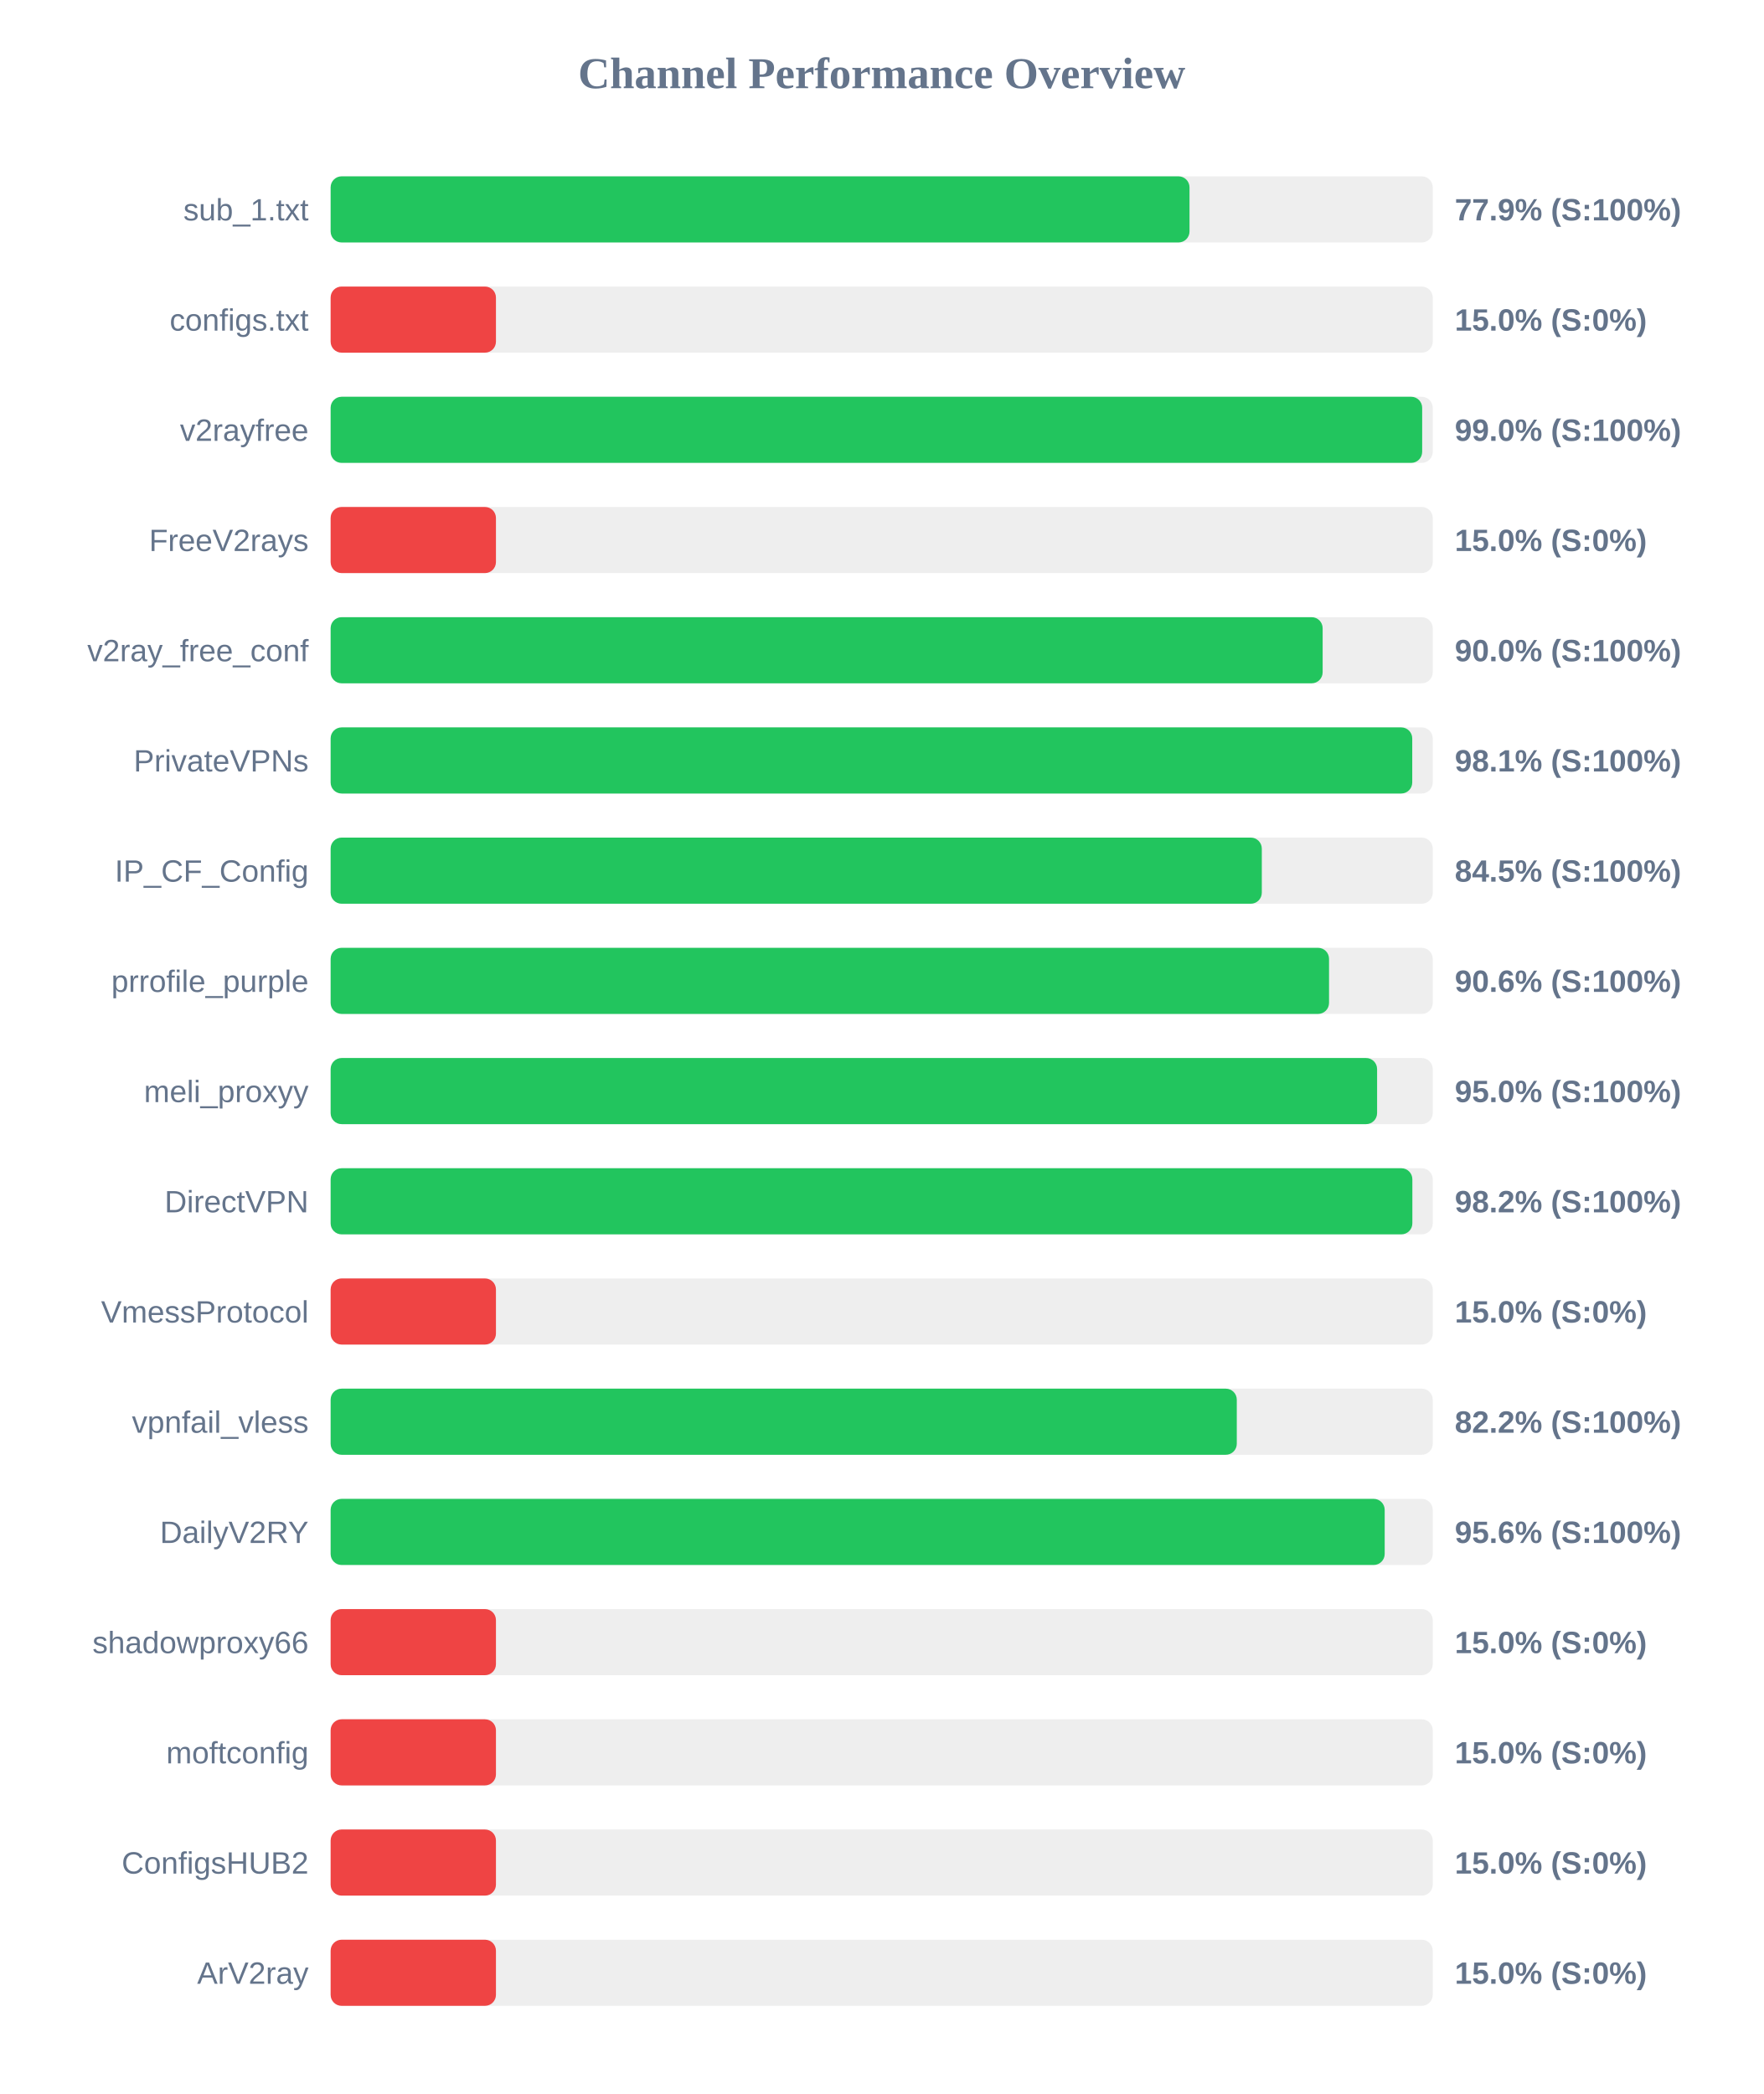
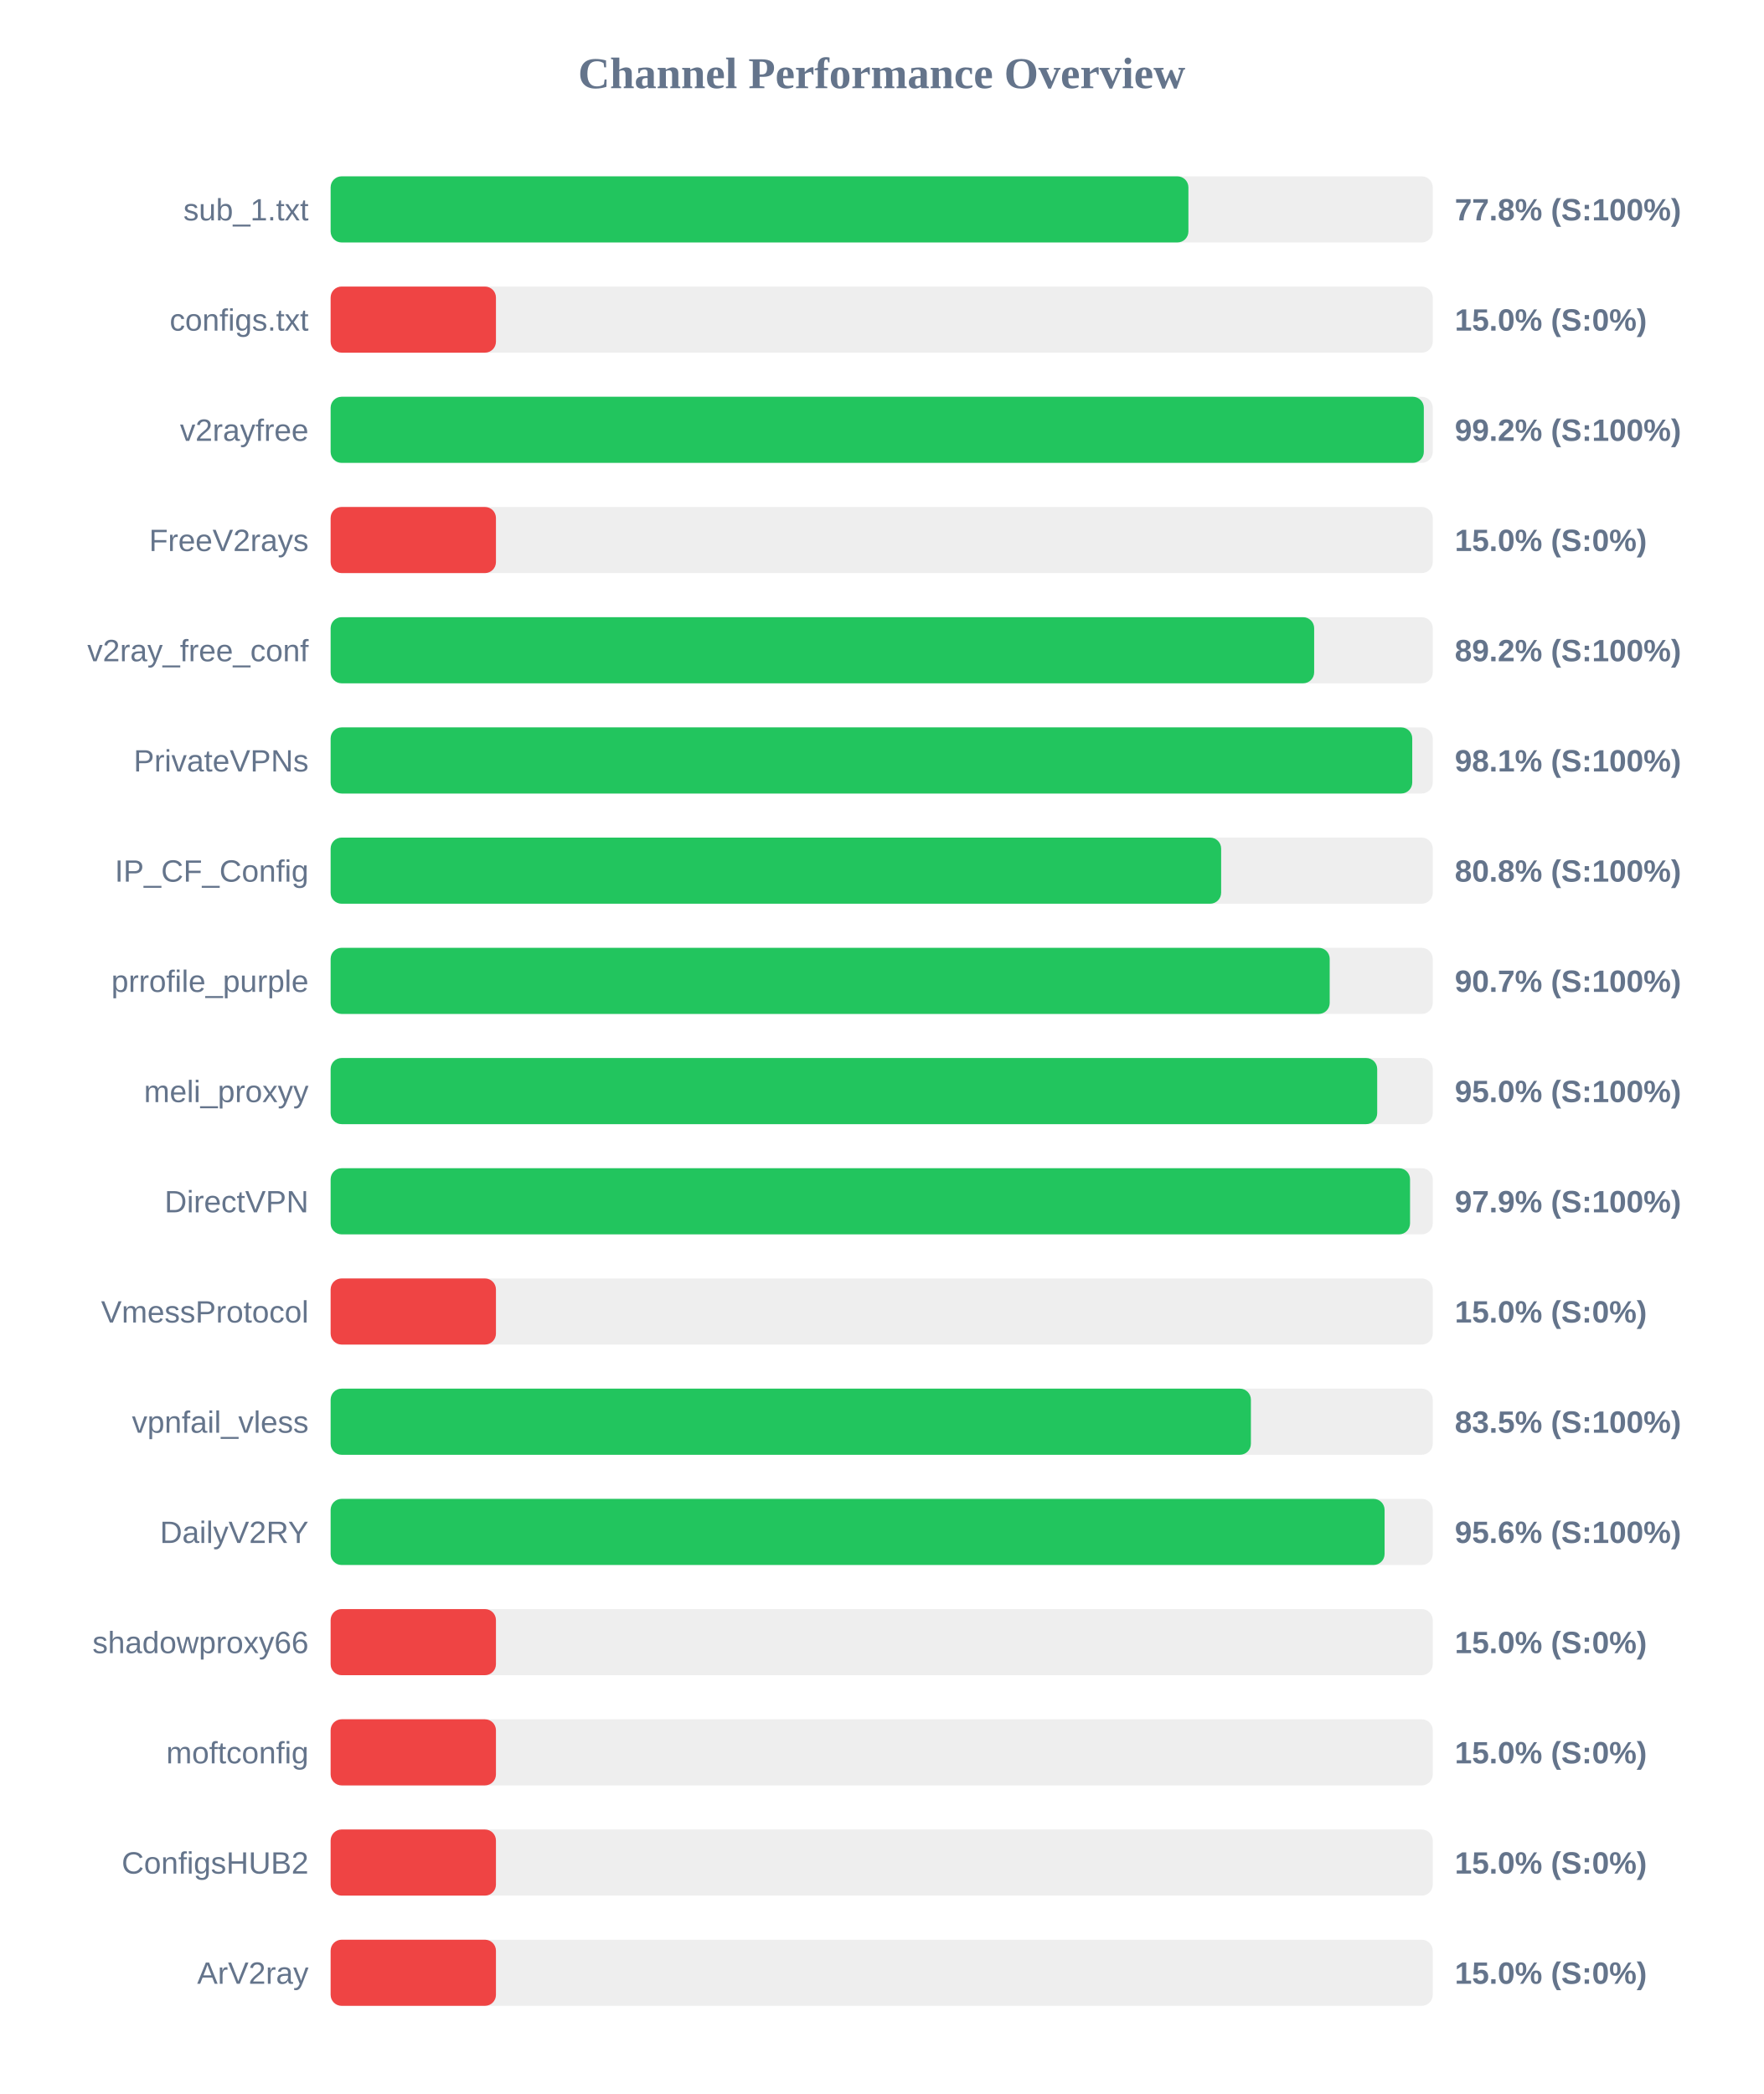
<svg xmlns="http://www.w3.org/2000/svg" width="800" height="950" version="1.1">
  <style>
        .row { font: 14px Arial; fill: #64748b; }
        .score { font: bold 14px Arial; fill: #64748b; }
    </style>
  <text x="400" y="40" text-anchor="middle" font-size="20px" font-weight="bold" fill="#64748b">Channel Performance Overview</text>
  <rect x="150" y="80" width="500" height="30" fill="#eee" rx="5" />
-   <rect x="150" y="80" width="389.65" height="30" fill="#22c55e" rx="5" />
+   <rect x="150" y="80" width="389.15" height="30" fill="#22c55e" rx="5" />
  <text x="140" y="100" text-anchor="end" class="row">sub_1.txt</text>
-   <text x="660" y="100" text-anchor="start" class="score">77.9% (S:100%)</text>
+   <text x="660" y="100" text-anchor="start" class="score">77.8% (S:100%)</text>
  <rect x="150" y="130" width="500" height="30" fill="#eee" rx="5" />
  <rect x="150" y="130" width="75.0" height="30" fill="#ef4444" rx="5" />
  <text x="140" y="150" text-anchor="end" class="row">configs.txt</text>
  <text x="660" y="150" text-anchor="start" class="score">15.0% (S:0%)</text>
  <rect x="150" y="180" width="500" height="30" fill="#eee" rx="5" />
-   <rect x="150" y="180" width="495.2" height="30" fill="#22c55e" rx="5" />
+   <rect x="150" y="180" width="495.95" height="30" fill="#22c55e" rx="5" />
  <text x="140" y="200" text-anchor="end" class="row">v2rayfree</text>
-   <text x="660" y="200" text-anchor="start" class="score">99.0% (S:100%)</text>
+   <text x="660" y="200" text-anchor="start" class="score">99.2% (S:100%)</text>
  <rect x="150" y="230" width="500" height="30" fill="#eee" rx="5" />
  <rect x="150" y="230" width="75.0" height="30" fill="#ef4444" rx="5" />
  <text x="140" y="250" text-anchor="end" class="row">FreeV2rays</text>
  <text x="660" y="250" text-anchor="start" class="score">15.0% (S:0%)</text>
  <rect x="150" y="280" width="500" height="30" fill="#eee" rx="5" />
-   <rect x="150" y="280" width="450.05" height="30" fill="#22c55e" rx="5" />
+   <rect x="150" y="280" width="446.2" height="30" fill="#22c55e" rx="5" />
  <text x="140" y="300" text-anchor="end" class="row">v2ray_free_conf</text>
-   <text x="660" y="300" text-anchor="start" class="score">90.0% (S:100%)</text>
+   <text x="660" y="300" text-anchor="start" class="score">89.2% (S:100%)</text>
  <rect x="150" y="330" width="500" height="30" fill="#eee" rx="5" />
  <rect x="150" y="330" width="490.7" height="30" fill="#22c55e" rx="5" />
  <text x="140" y="350" text-anchor="end" class="row">PrivateVPNs</text>
  <text x="660" y="350" text-anchor="start" class="score">98.1% (S:100%)</text>
  <rect x="150" y="380" width="500" height="30" fill="#eee" rx="5" />
-   <rect x="150" y="380" width="422.45" height="30" fill="#22c55e" rx="5" />
+   <rect x="150" y="380" width="404.0" height="30" fill="#22c55e" rx="5" />
  <text x="140" y="400" text-anchor="end" class="row">IP_CF_Config</text>
-   <text x="660" y="400" text-anchor="start" class="score">84.5% (S:100%)</text>
+   <text x="660" y="400" text-anchor="start" class="score">80.8% (S:100%)</text>
  <rect x="150" y="430" width="500" height="30" fill="#eee" rx="5" />
-   <rect x="150" y="430" width="452.95" height="30" fill="#22c55e" rx="5" />
+   <rect x="150" y="430" width="453.25" height="30" fill="#22c55e" rx="5" />
  <text x="140" y="450" text-anchor="end" class="row">prrofile_purple</text>
-   <text x="660" y="450" text-anchor="start" class="score">90.6% (S:100%)</text>
+   <text x="660" y="450" text-anchor="start" class="score">90.7% (S:100%)</text>
  <rect x="150" y="480" width="500" height="30" fill="#eee" rx="5" />
-   <rect x="150" y="480" width="474.75" height="30" fill="#22c55e" rx="5" />
+   <rect x="150" y="480" width="474.8" height="30" fill="#22c55e" rx="5" />
  <text x="140" y="500" text-anchor="end" class="row">meli_proxyy</text>
  <text x="660" y="500" text-anchor="start" class="score">95.0% (S:100%)</text>
  <rect x="150" y="530" width="500" height="30" fill="#eee" rx="5" />
-   <rect x="150" y="530" width="490.75" height="30" fill="#22c55e" rx="5" />
+   <rect x="150" y="530" width="489.7" height="30" fill="#22c55e" rx="5" />
  <text x="140" y="550" text-anchor="end" class="row">DirectVPN</text>
-   <text x="660" y="550" text-anchor="start" class="score">98.2% (S:100%)</text>
+   <text x="660" y="550" text-anchor="start" class="score">97.9% (S:100%)</text>
  <rect x="150" y="580" width="500" height="30" fill="#eee" rx="5" />
  <rect x="150" y="580" width="75.0" height="30" fill="#ef4444" rx="5" />
  <text x="140" y="600" text-anchor="end" class="row">VmessProtocol</text>
  <text x="660" y="600" text-anchor="start" class="score">15.0% (S:0%)</text>
  <rect x="150" y="630" width="500" height="30" fill="#eee" rx="5" />
-   <rect x="150" y="630" width="411.1" height="30" fill="#22c55e" rx="5" />
+   <rect x="150" y="630" width="417.5" height="30" fill="#22c55e" rx="5" />
  <text x="140" y="650" text-anchor="end" class="row">vpnfail_vless</text>
-   <text x="660" y="650" text-anchor="start" class="score">82.2% (S:100%)</text>
+   <text x="660" y="650" text-anchor="start" class="score">83.5% (S:100%)</text>
  <rect x="150" y="680" width="500" height="30" fill="#eee" rx="5" />
-   <rect x="150" y="680" width="478.2" height="30" fill="#22c55e" rx="5" />
+   <rect x="150" y="680" width="478.15" height="30" fill="#22c55e" rx="5" />
  <text x="140" y="700" text-anchor="end" class="row">DailyV2RY</text>
  <text x="660" y="700" text-anchor="start" class="score">95.6% (S:100%)</text>
  <rect x="150" y="730" width="500" height="30" fill="#eee" rx="5" />
  <rect x="150" y="730" width="75.0" height="30" fill="#ef4444" rx="5" />
  <text x="140" y="750" text-anchor="end" class="row">shadowproxy66</text>
  <text x="660" y="750" text-anchor="start" class="score">15.0% (S:0%)</text>
  <rect x="150" y="780" width="500" height="30" fill="#eee" rx="5" />
  <rect x="150" y="780" width="75.0" height="30" fill="#ef4444" rx="5" />
  <text x="140" y="800" text-anchor="end" class="row">moftconfig</text>
  <text x="660" y="800" text-anchor="start" class="score">15.0% (S:0%)</text>
  <rect x="150" y="830" width="500" height="30" fill="#eee" rx="5" />
  <rect x="150" y="830" width="75.0" height="30" fill="#ef4444" rx="5" />
  <text x="140" y="850" text-anchor="end" class="row">ConfigsHUB2</text>
  <text x="660" y="850" text-anchor="start" class="score">15.0% (S:0%)</text>
  <rect x="150" y="880" width="500" height="30" fill="#eee" rx="5" />
  <rect x="150" y="880" width="75.0" height="30" fill="#ef4444" rx="5" />
  <text x="140" y="900" text-anchor="end" class="row">ArV2ray</text>
  <text x="660" y="900" text-anchor="start" class="score">15.0% (S:0%)</text>
</svg>
